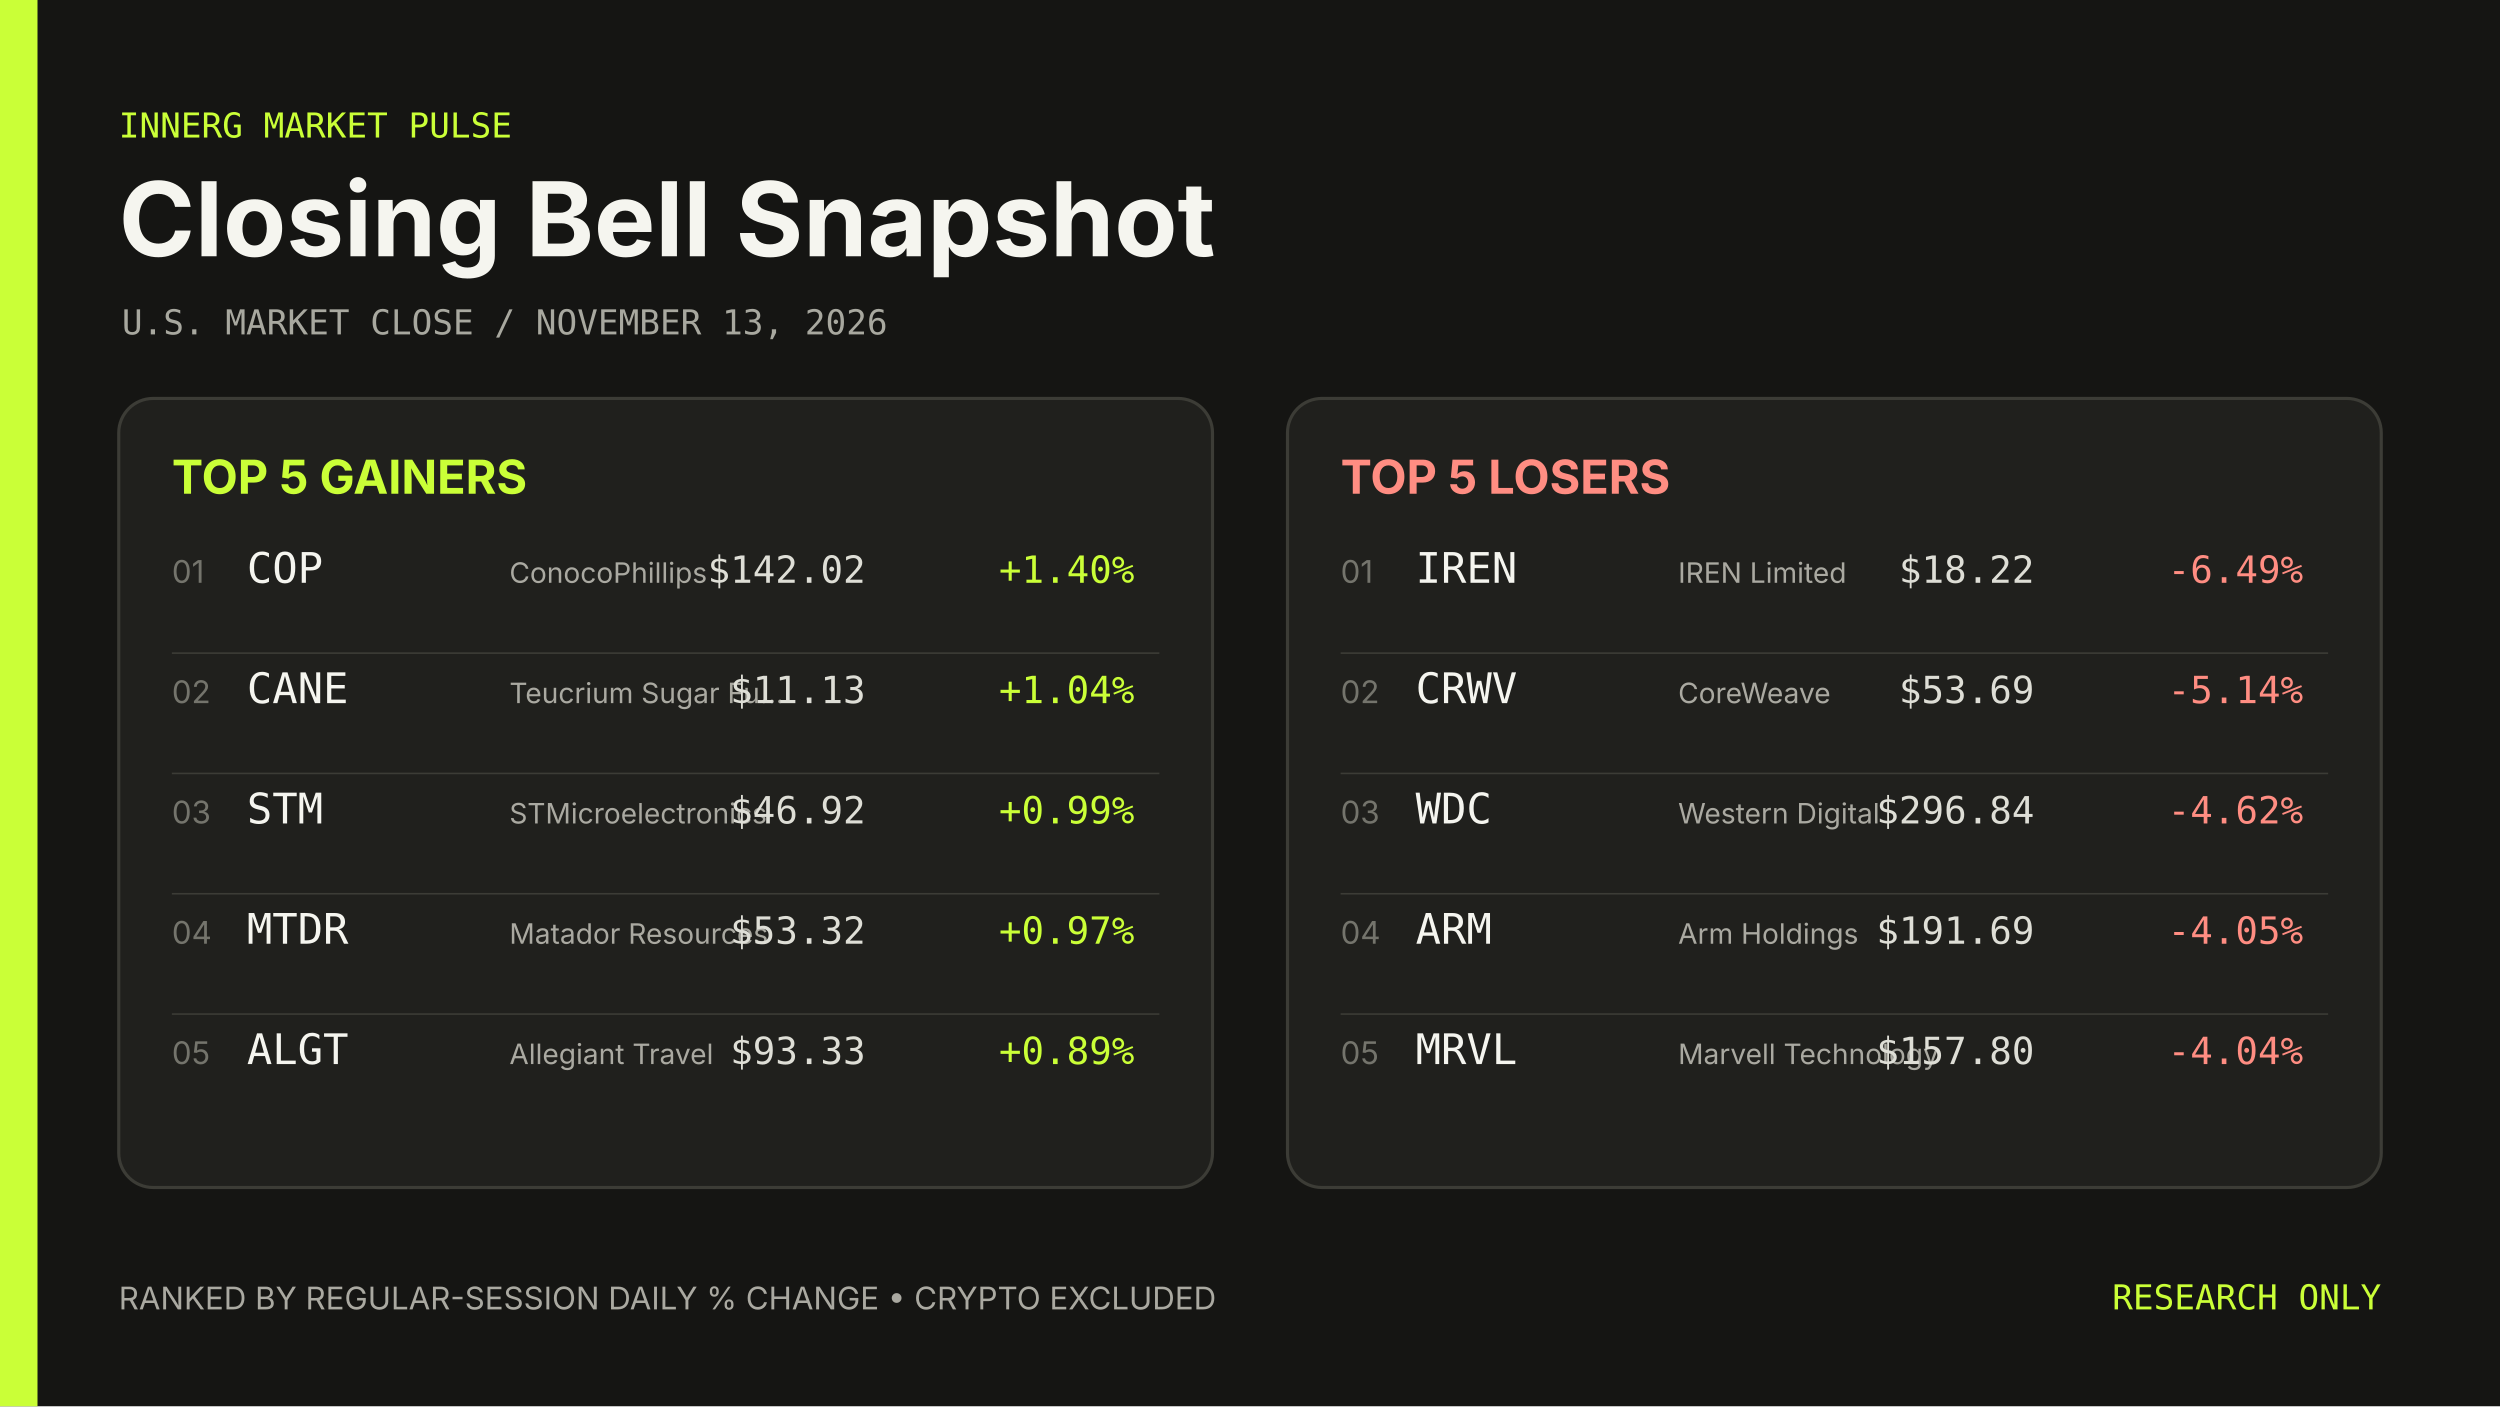
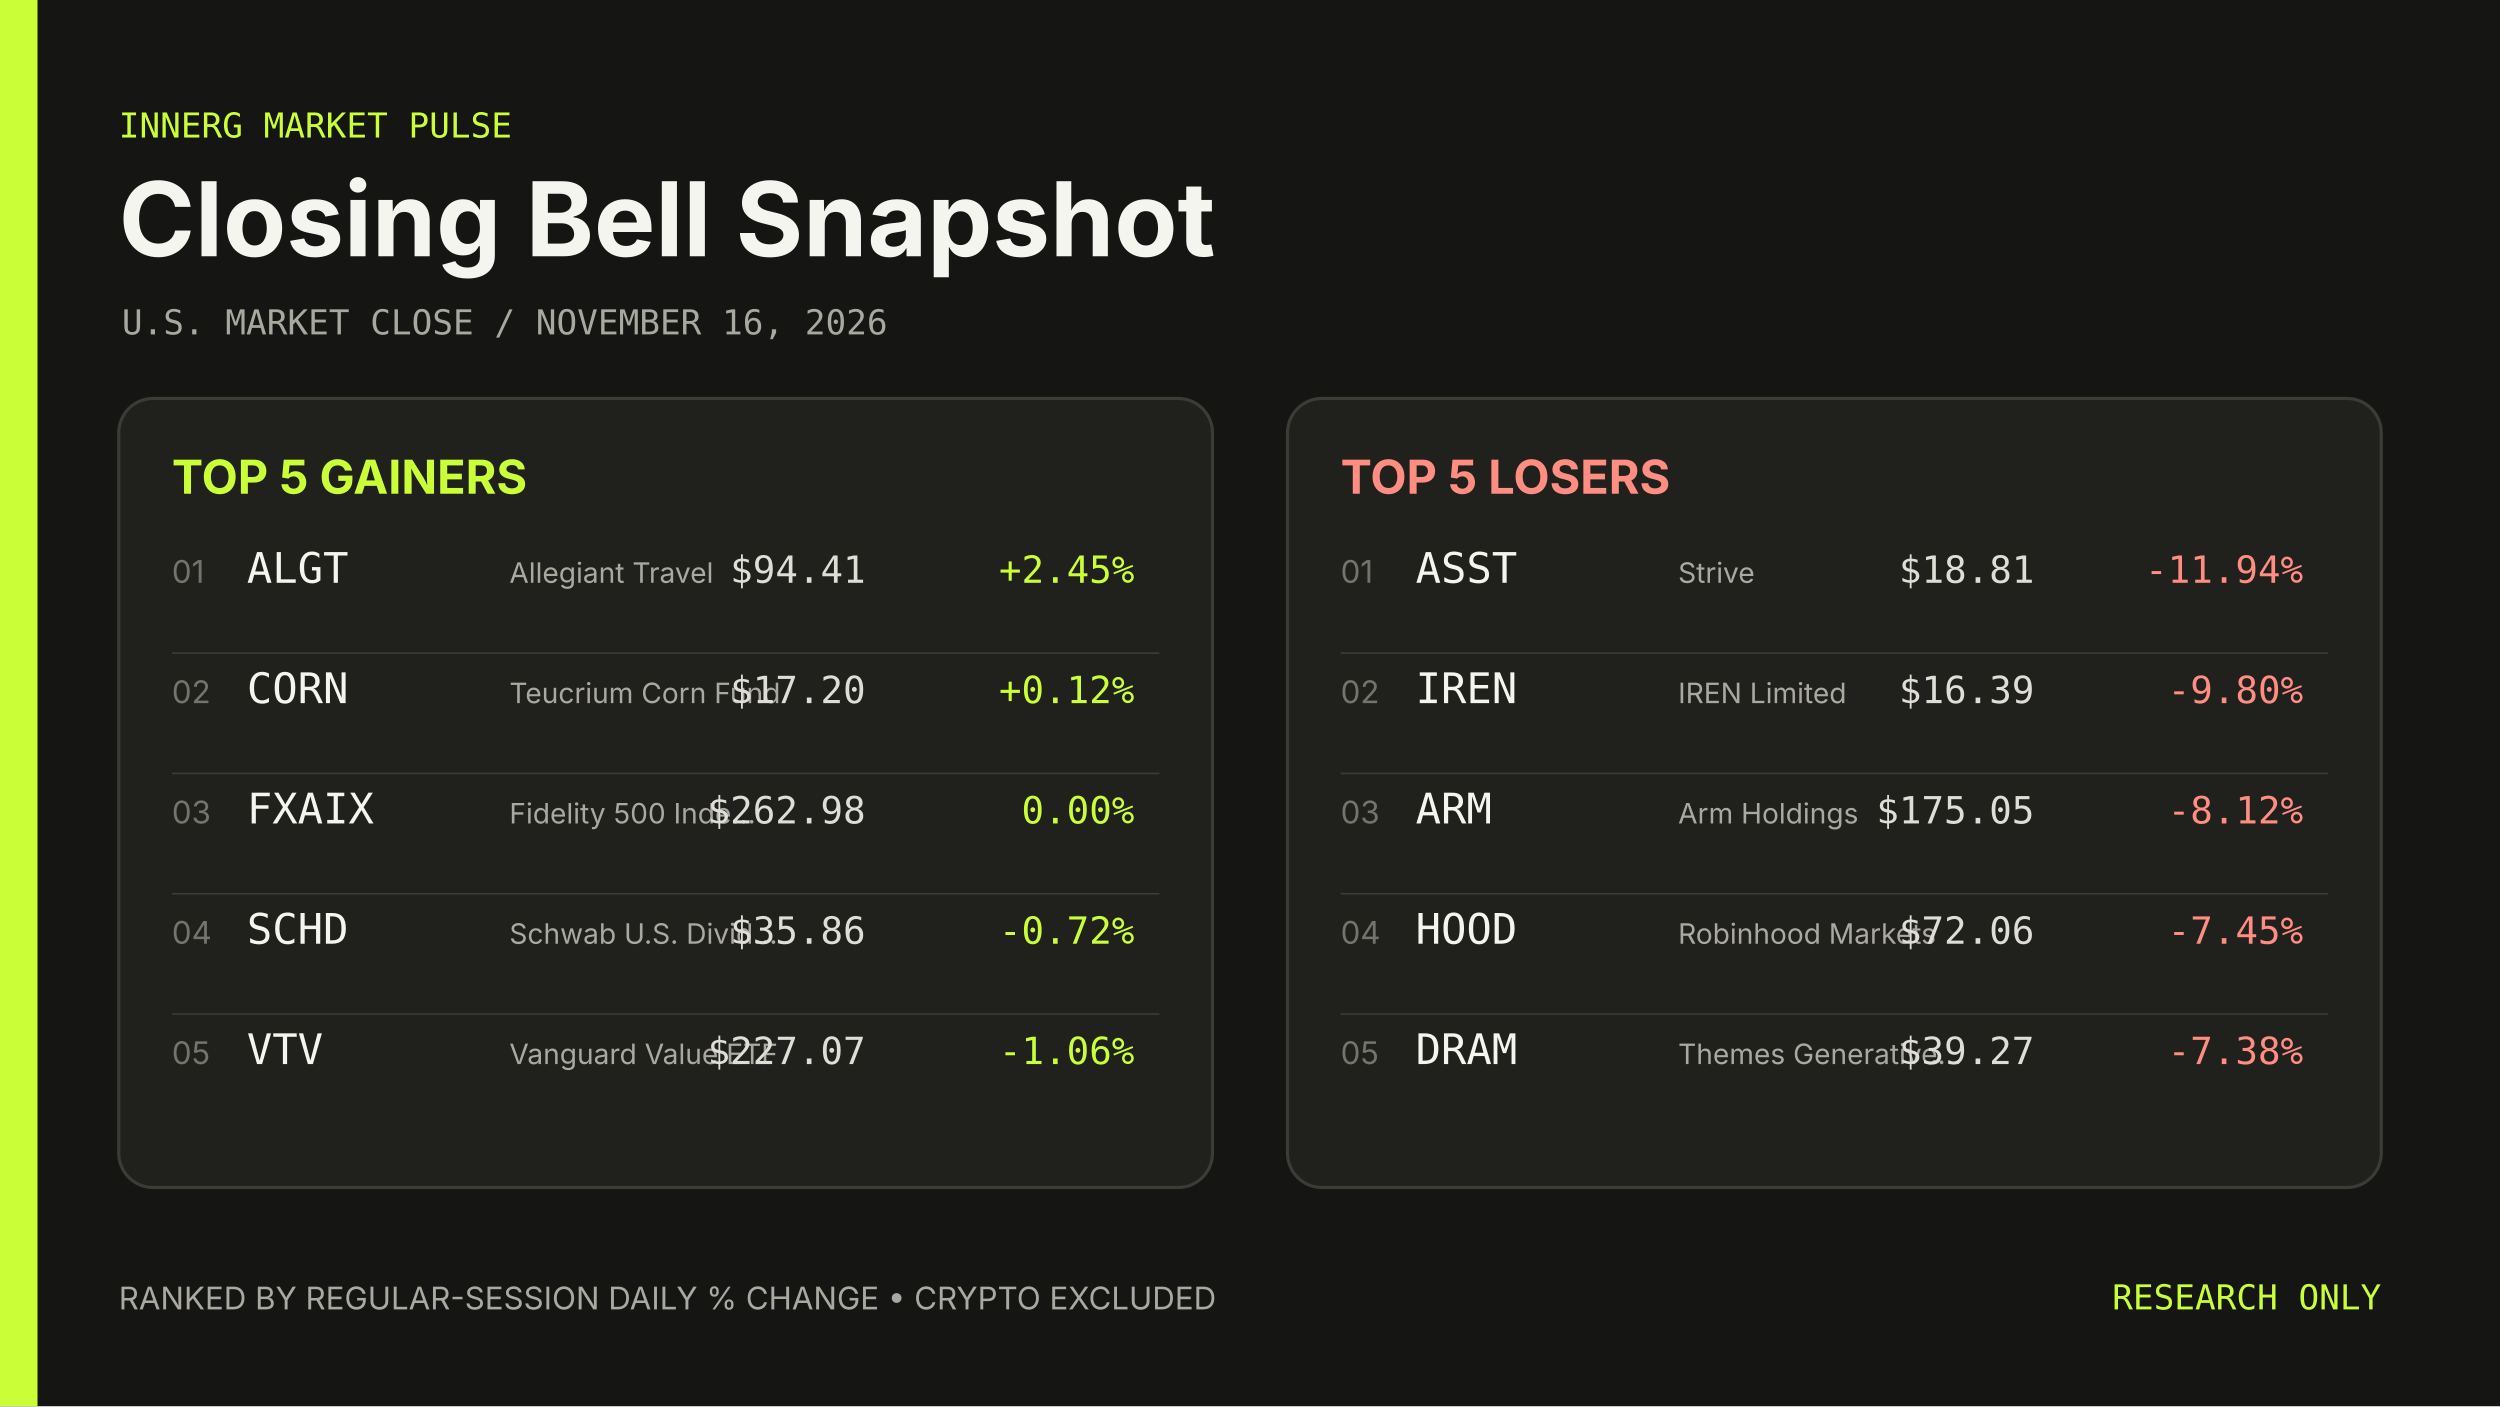
- <svg xmlns="http://www.w3.org/2000/svg" width="1600" height="900" viewBox="0 0 1600 900" role="img" aria-label="Closing Bell Snapshot November 13, 2026">
+ <svg xmlns="http://www.w3.org/2000/svg" width="1600" height="900" viewBox="0 0 1600 900" role="img" aria-label="Closing Bell Snapshot November 16, 2026">
  <rect width="1600" height="900" fill="#151513" />
  <rect width="24" height="900" fill="#caff37" />
  <g font-family="Inter, ui-sans-serif, system-ui, sans-serif">
    <text x="76" y="88" fill="#caff37" font-family="ui-monospace, SFMono-Regular, Menlo, Consolas, monospace" font-size="22">INNERG MARKET PULSE</text>
    <text x="76" y="164" fill="#f5f5ef" font-size="66" font-weight="700">Closing Bell Snapshot</text>
-     <text x="78" y="214" fill="#a8a89f" font-family="ui-monospace, SFMono-Regular, Menlo, Consolas, monospace" font-size="22">U.S. MARKET CLOSE  /  NOVEMBER 13, 2026</text>
+     <text x="78" y="214" fill="#a8a89f" font-family="ui-monospace, SFMono-Regular, Menlo, Consolas, monospace" font-size="22">U.S. MARKET CLOSE  /  NOVEMBER 16, 2026</text>
    <rect x="76" y="255" width="700" height="505" rx="22" fill="#20201d" stroke="#3c3c36" stroke-width="2" />
    <text x="110" y="316" fill="#caff37" font-size="30" font-weight="700">TOP 5 GAINERS</text>
    <text x="110" y="373" fill="#74746c" font-size="20">01</text>
-     <text x="158" y="373" fill="#f5f5ef" font-family="ui-monospace, SFMono-Regular, Menlo, Consolas, monospace" font-size="27">COP</text>
-     <text x="326" y="373" fill="#aaa9a1" font-size="18">ConocoPhillips</text>
-     <text x="554" y="373" fill="#deded6" font-family="ui-monospace, SFMono-Regular, Menlo, Consolas, monospace" font-size="24" text-anchor="end">$142.02</text>
-     <text x="726" y="373" fill="#caff37" font-family="ui-monospace, SFMono-Regular, Menlo, Consolas, monospace" font-size="24" text-anchor="end">+1.40%</text>
+     <text x="158" y="373" fill="#f5f5ef" font-family="ui-monospace, SFMono-Regular, Menlo, Consolas, monospace" font-size="27">ALGT</text>
+     <text x="326" y="373" fill="#aaa9a1" font-size="18">Allegiant Travel</text>
+     <text x="554" y="373" fill="#deded6" font-family="ui-monospace, SFMono-Regular, Menlo, Consolas, monospace" font-size="24" text-anchor="end">$94.41</text>
+     <text x="726" y="373" fill="#caff37" font-family="ui-monospace, SFMono-Regular, Menlo, Consolas, monospace" font-size="24" text-anchor="end">+2.45%</text>
    <line x1="110" y1="418" x2="742" y2="418" stroke="#3c3c36" />
    <text x="110" y="450" fill="#74746c" font-size="20">02</text>
-     <text x="158" y="450" fill="#f5f5ef" font-family="ui-monospace, SFMono-Regular, Menlo, Consolas, monospace" font-size="27">CANE</text>
-     <text x="326" y="450" fill="#aaa9a1" font-size="18">Teucrium Sugar Fu…</text>
-     <text x="554" y="450" fill="#deded6" font-family="ui-monospace, SFMono-Regular, Menlo, Consolas, monospace" font-size="24" text-anchor="end">$11.13</text>
-     <text x="726" y="450" fill="#caff37" font-family="ui-monospace, SFMono-Regular, Menlo, Consolas, monospace" font-size="24" text-anchor="end">+1.04%</text>
+     <text x="158" y="450" fill="#f5f5ef" font-family="ui-monospace, SFMono-Regular, Menlo, Consolas, monospace" font-size="27">CORN</text>
+     <text x="326" y="450" fill="#aaa9a1" font-size="18">Teucrium Corn Fund</text>
+     <text x="554" y="450" fill="#deded6" font-family="ui-monospace, SFMono-Regular, Menlo, Consolas, monospace" font-size="24" text-anchor="end">$17.20</text>
+     <text x="726" y="450" fill="#caff37" font-family="ui-monospace, SFMono-Regular, Menlo, Consolas, monospace" font-size="24" text-anchor="end">+0.12%</text>
    <line x1="110" y1="495" x2="742" y2="495" stroke="#3c3c36" />
    <text x="110" y="527" fill="#74746c" font-size="20">03</text>
-     <text x="158" y="527" fill="#f5f5ef" font-family="ui-monospace, SFMono-Regular, Menlo, Consolas, monospace" font-size="27">STM</text>
-     <text x="326" y="527" fill="#aaa9a1" font-size="18">STMicroelectronics</text>
-     <text x="554" y="527" fill="#deded6" font-family="ui-monospace, SFMono-Regular, Menlo, Consolas, monospace" font-size="24" text-anchor="end">$46.92</text>
-     <text x="726" y="527" fill="#caff37" font-family="ui-monospace, SFMono-Regular, Menlo, Consolas, monospace" font-size="24" text-anchor="end">+0.99%</text>
+     <text x="158" y="527" fill="#f5f5ef" font-family="ui-monospace, SFMono-Regular, Menlo, Consolas, monospace" font-size="27">FXAIX</text>
+     <text x="326" y="527" fill="#aaa9a1" font-size="18">Fidelity 500 Inde…</text>
+     <text x="554" y="527" fill="#deded6" font-family="ui-monospace, SFMono-Regular, Menlo, Consolas, monospace" font-size="24" text-anchor="end">$262.98</text>
+     <text x="726" y="527" fill="#caff37" font-family="ui-monospace, SFMono-Regular, Menlo, Consolas, monospace" font-size="24" text-anchor="end">0.00%</text>
    <line x1="110" y1="572" x2="742" y2="572" stroke="#3c3c36" />
    <text x="110" y="604" fill="#74746c" font-size="20">04</text>
-     <text x="158" y="604" fill="#f5f5ef" font-family="ui-monospace, SFMono-Regular, Menlo, Consolas, monospace" font-size="27">MTDR</text>
-     <text x="326" y="604" fill="#aaa9a1" font-size="18">Matador Resources</text>
-     <text x="554" y="604" fill="#deded6" font-family="ui-monospace, SFMono-Regular, Menlo, Consolas, monospace" font-size="24" text-anchor="end">$53.32</text>
-     <text x="726" y="604" fill="#caff37" font-family="ui-monospace, SFMono-Regular, Menlo, Consolas, monospace" font-size="24" text-anchor="end">+0.97%</text>
+     <text x="158" y="604" fill="#f5f5ef" font-family="ui-monospace, SFMono-Regular, Menlo, Consolas, monospace" font-size="27">SCHD</text>
+     <text x="326" y="604" fill="#aaa9a1" font-size="18">Schwab U.S. Divid…</text>
+     <text x="554" y="604" fill="#deded6" font-family="ui-monospace, SFMono-Regular, Menlo, Consolas, monospace" font-size="24" text-anchor="end">$35.86</text>
+     <text x="726" y="604" fill="#caff37" font-family="ui-monospace, SFMono-Regular, Menlo, Consolas, monospace" font-size="24" text-anchor="end">-0.72%</text>
    <line x1="110" y1="649" x2="742" y2="649" stroke="#3c3c36" />
    <text x="110" y="681" fill="#74746c" font-size="20">05</text>
-     <text x="158" y="681" fill="#f5f5ef" font-family="ui-monospace, SFMono-Regular, Menlo, Consolas, monospace" font-size="27">ALGT</text>
-     <text x="326" y="681" fill="#aaa9a1" font-size="18">Allegiant Travel</text>
-     <text x="554" y="681" fill="#deded6" font-family="ui-monospace, SFMono-Regular, Menlo, Consolas, monospace" font-size="24" text-anchor="end">$93.33</text>
-     <text x="726" y="681" fill="#caff37" font-family="ui-monospace, SFMono-Regular, Menlo, Consolas, monospace" font-size="24" text-anchor="end">+0.89%</text>
+     <text x="158" y="681" fill="#f5f5ef" font-family="ui-monospace, SFMono-Regular, Menlo, Consolas, monospace" font-size="27">VTV</text>
+     <text x="326" y="681" fill="#aaa9a1" font-size="18">Vanguard Value ETF</text>
+     <text x="554" y="681" fill="#deded6" font-family="ui-monospace, SFMono-Regular, Menlo, Consolas, monospace" font-size="24" text-anchor="end">$227.07</text>
+     <text x="726" y="681" fill="#caff37" font-family="ui-monospace, SFMono-Regular, Menlo, Consolas, monospace" font-size="24" text-anchor="end">-1.06%</text>
    <rect x="824" y="255" width="700" height="505" rx="22" fill="#20201d" stroke="#3c3c36" stroke-width="2" />
    <text x="858" y="316" fill="#ff8d82" font-size="30" font-weight="700">TOP 5 LOSERS</text>
    <text x="858" y="373" fill="#74746c" font-size="20">01</text>
-     <text x="906" y="373" fill="#f5f5ef" font-family="ui-monospace, SFMono-Regular, Menlo, Consolas, monospace" font-size="27">IREN</text>
-     <text x="1074" y="373" fill="#aaa9a1" font-size="18">IREN Limited</text>
-     <text x="1302" y="373" fill="#deded6" font-family="ui-monospace, SFMono-Regular, Menlo, Consolas, monospace" font-size="24" text-anchor="end">$18.22</text>
-     <text x="1474" y="373" fill="#ff8d82" font-family="ui-monospace, SFMono-Regular, Menlo, Consolas, monospace" font-size="24" text-anchor="end">-6.49%</text>
+     <text x="906" y="373" fill="#f5f5ef" font-family="ui-monospace, SFMono-Regular, Menlo, Consolas, monospace" font-size="27">ASST</text>
+     <text x="1074" y="373" fill="#aaa9a1" font-size="18">Strive</text>
+     <text x="1302" y="373" fill="#deded6" font-family="ui-monospace, SFMono-Regular, Menlo, Consolas, monospace" font-size="24" text-anchor="end">$18.81</text>
+     <text x="1474" y="373" fill="#ff8d82" font-family="ui-monospace, SFMono-Regular, Menlo, Consolas, monospace" font-size="24" text-anchor="end">-11.94%</text>
    <line x1="858" y1="418" x2="1490" y2="418" stroke="#3c3c36" />
    <text x="858" y="450" fill="#74746c" font-size="20">02</text>
-     <text x="906" y="450" fill="#f5f5ef" font-family="ui-monospace, SFMono-Regular, Menlo, Consolas, monospace" font-size="27">CRWV</text>
-     <text x="1074" y="450" fill="#aaa9a1" font-size="18">CoreWeave</text>
-     <text x="1302" y="450" fill="#deded6" font-family="ui-monospace, SFMono-Regular, Menlo, Consolas, monospace" font-size="24" text-anchor="end">$53.69</text>
-     <text x="1474" y="450" fill="#ff8d82" font-family="ui-monospace, SFMono-Regular, Menlo, Consolas, monospace" font-size="24" text-anchor="end">-5.14%</text>
+     <text x="906" y="450" fill="#f5f5ef" font-family="ui-monospace, SFMono-Regular, Menlo, Consolas, monospace" font-size="27">IREN</text>
+     <text x="1074" y="450" fill="#aaa9a1" font-size="18">IREN Limited</text>
+     <text x="1302" y="450" fill="#deded6" font-family="ui-monospace, SFMono-Regular, Menlo, Consolas, monospace" font-size="24" text-anchor="end">$16.39</text>
+     <text x="1474" y="450" fill="#ff8d82" font-family="ui-monospace, SFMono-Regular, Menlo, Consolas, monospace" font-size="24" text-anchor="end">-9.80%</text>
    <line x1="858" y1="495" x2="1490" y2="495" stroke="#3c3c36" />
    <text x="858" y="527" fill="#74746c" font-size="20">03</text>
-     <text x="906" y="527" fill="#f5f5ef" font-family="ui-monospace, SFMono-Regular, Menlo, Consolas, monospace" font-size="27">WDC</text>
-     <text x="1074" y="527" fill="#aaa9a1" font-size="18">Western Digital</text>
-     <text x="1302" y="527" fill="#deded6" font-family="ui-monospace, SFMono-Regular, Menlo, Consolas, monospace" font-size="24" text-anchor="end">$296.84</text>
-     <text x="1474" y="527" fill="#ff8d82" font-family="ui-monospace, SFMono-Regular, Menlo, Consolas, monospace" font-size="24" text-anchor="end">-4.62%</text>
+     <text x="906" y="527" fill="#f5f5ef" font-family="ui-monospace, SFMono-Regular, Menlo, Consolas, monospace" font-size="27">ARM</text>
+     <text x="1074" y="527" fill="#aaa9a1" font-size="18">Arm Holdings</text>
+     <text x="1302" y="527" fill="#deded6" font-family="ui-monospace, SFMono-Regular, Menlo, Consolas, monospace" font-size="24" text-anchor="end">$175.05</text>
+     <text x="1474" y="527" fill="#ff8d82" font-family="ui-monospace, SFMono-Regular, Menlo, Consolas, monospace" font-size="24" text-anchor="end">-8.12%</text>
    <line x1="858" y1="572" x2="1490" y2="572" stroke="#3c3c36" />
    <text x="858" y="604" fill="#74746c" font-size="20">04</text>
-     <text x="906" y="604" fill="#f5f5ef" font-family="ui-monospace, SFMono-Regular, Menlo, Consolas, monospace" font-size="27">ARM</text>
-     <text x="1074" y="604" fill="#aaa9a1" font-size="18">Arm Holdings</text>
-     <text x="1302" y="604" fill="#deded6" font-family="ui-monospace, SFMono-Regular, Menlo, Consolas, monospace" font-size="24" text-anchor="end">$191.69</text>
-     <text x="1474" y="604" fill="#ff8d82" font-family="ui-monospace, SFMono-Regular, Menlo, Consolas, monospace" font-size="24" text-anchor="end">-4.05%</text>
+     <text x="906" y="604" fill="#f5f5ef" font-family="ui-monospace, SFMono-Regular, Menlo, Consolas, monospace" font-size="27">HOOD</text>
+     <text x="1074" y="604" fill="#aaa9a1" font-size="18">Robinhood Markets</text>
+     <text x="1302" y="604" fill="#deded6" font-family="ui-monospace, SFMono-Regular, Menlo, Consolas, monospace" font-size="24" text-anchor="end">$72.06</text>
+     <text x="1474" y="604" fill="#ff8d82" font-family="ui-monospace, SFMono-Regular, Menlo, Consolas, monospace" font-size="24" text-anchor="end">-7.45%</text>
    <line x1="858" y1="649" x2="1490" y2="649" stroke="#3c3c36" />
    <text x="858" y="681" fill="#74746c" font-size="20">05</text>
-     <text x="906" y="681" fill="#f5f5ef" font-family="ui-monospace, SFMono-Regular, Menlo, Consolas, monospace" font-size="27">MRVL</text>
-     <text x="1074" y="681" fill="#aaa9a1" font-size="18">Marvell Technology</text>
-     <text x="1302" y="681" fill="#deded6" font-family="ui-monospace, SFMono-Regular, Menlo, Consolas, monospace" font-size="24" text-anchor="end">$157.80</text>
-     <text x="1474" y="681" fill="#ff8d82" font-family="ui-monospace, SFMono-Regular, Menlo, Consolas, monospace" font-size="24" text-anchor="end">-4.04%</text>
+     <text x="906" y="681" fill="#f5f5ef" font-family="ui-monospace, SFMono-Regular, Menlo, Consolas, monospace" font-size="27">DRAM</text>
+     <text x="1074" y="681" fill="#aaa9a1" font-size="18">Themes Generative…</text>
+     <text x="1302" y="681" fill="#deded6" font-family="ui-monospace, SFMono-Regular, Menlo, Consolas, monospace" font-size="24" text-anchor="end">$39.27</text>
+     <text x="1474" y="681" fill="#ff8d82" font-family="ui-monospace, SFMono-Regular, Menlo, Consolas, monospace" font-size="24" text-anchor="end">-7.38%</text>
    <text x="76" y="838" fill="#aaa9a1" font-size="20">RANKED BY REGULAR-SESSION DAILY % CHANGE  •  CRYPTO EXCLUDED</text>
    <text x="1524" y="838" fill="#caff37" font-family="ui-monospace, SFMono-Regular, Menlo, Consolas, monospace" font-size="22" text-anchor="end">RESEARCH ONLY</text>
  </g>
</svg>
